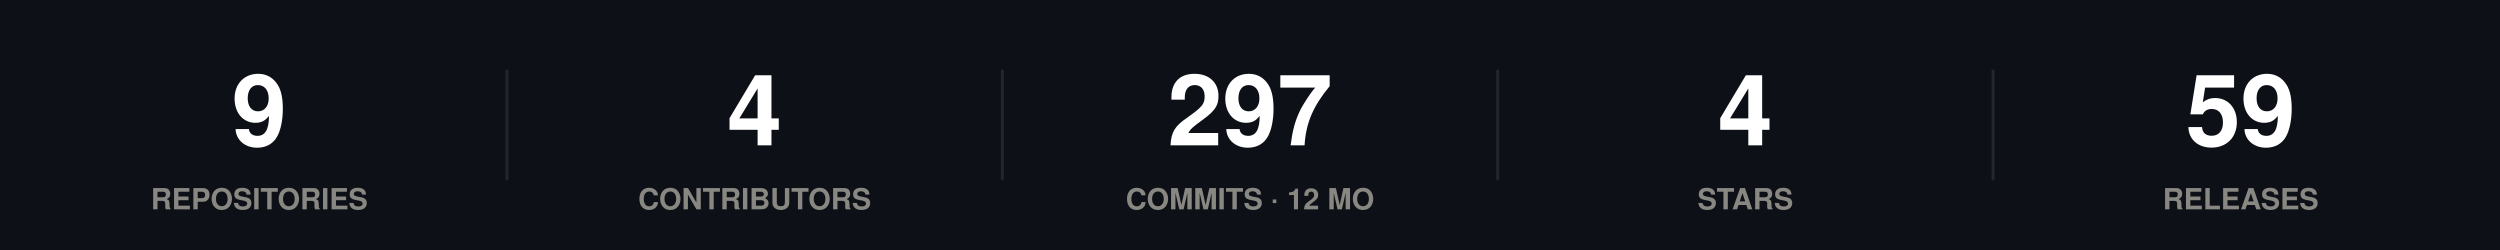
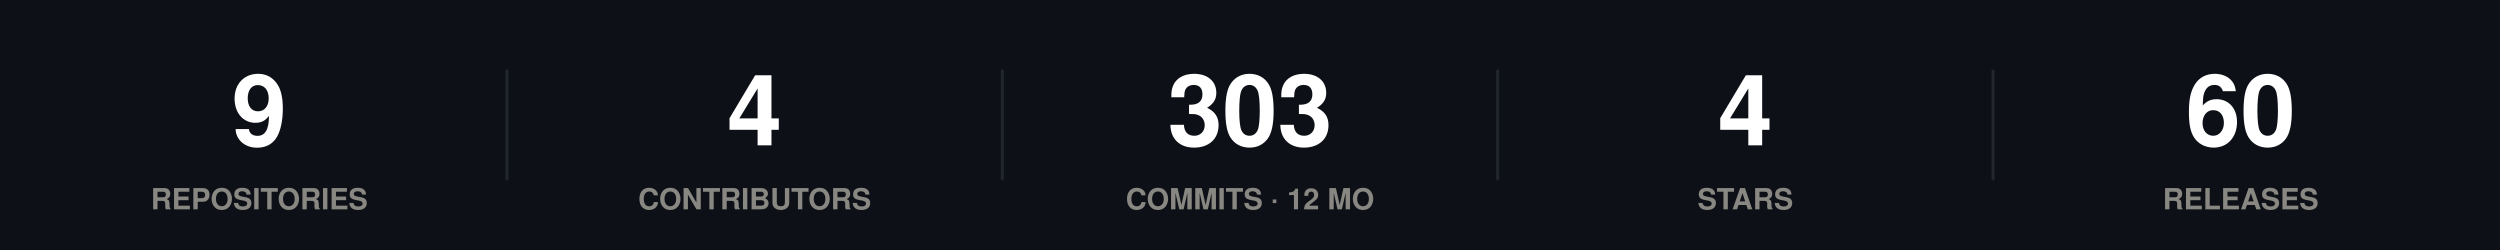
<svg xmlns="http://www.w3.org/2000/svg" width="860" height="86" viewBox="0 0 860 86" role="img">
  <rect width="860" height="86" fill="#0d1117" />
  <style>
@keyframes grow{from{transform:scaleX(0)}}
@keyframes rise{from{opacity:0;transform:translateY(9px)}}
@keyframes fade{from{opacity:0}}
@keyframes draw{to{stroke-dashoffset:0}}
.bar{transform-box:fill-box;transform-origin:left center;animation:grow .9s cubic-bezier(.22,1,.36,1) var(--d,0s) both}
.rise{animation:rise .7s cubic-bezier(.22,1,.36,1) var(--d,0s) both}
.fade{animation:fade .8s ease-out var(--d,0s) both}
.draw{animation:draw 1.7s ease-out .1s both}
@media (prefers-reduced-motion:reduce){
.bar,.rise,.fade,.draw{animation:none;transform:none;opacity:1;stroke-dashoffset:0}
}
</style>
  <g class="rise" style="--d:0.00s">
    <text x="89.2" y="50" font-family="-apple-system,BlinkMacSystemFont,'Segoe UI',Helvetica,Arial,sans-serif" font-size="34" font-weight="700" fill="#ffffff" text-anchor="middle">9</text>
    <text x="89.2" y="72" font-family="-apple-system,BlinkMacSystemFont,'Segoe UI',Helvetica,Arial,sans-serif" font-size="10" font-weight="600" fill="#898781" text-anchor="middle">REPOSITORIES</text>
  </g>
  <line x1="174.4" y1="24" x2="174.4" y2="62" stroke="#21262d" stroke-width="1" />
  <g class="rise" style="--d:0.07s">
    <text x="259.6" y="50" font-family="-apple-system,BlinkMacSystemFont,'Segoe UI',Helvetica,Arial,sans-serif" font-size="34" font-weight="700" fill="#ffffff" text-anchor="middle">4</text>
    <text x="259.6" y="72" font-family="-apple-system,BlinkMacSystemFont,'Segoe UI',Helvetica,Arial,sans-serif" font-size="10" font-weight="600" fill="#898781" text-anchor="middle">CONTRIBUTORS</text>
  </g>
  <line x1="344.8" y1="24" x2="344.8" y2="62" stroke="#21262d" stroke-width="1" />
  <g class="rise" style="--d:0.14s">
-     <text x="430" y="50" font-family="-apple-system,BlinkMacSystemFont,'Segoe UI',Helvetica,Arial,sans-serif" font-size="34" font-weight="700" fill="#ffffff" text-anchor="middle">297</text>
+     <text x="430" y="50" font-family="-apple-system,BlinkMacSystemFont,'Segoe UI',Helvetica,Arial,sans-serif" font-size="34" font-weight="700" fill="#ffffff" text-anchor="middle">303</text>
    <text x="430" y="72" font-family="-apple-system,BlinkMacSystemFont,'Segoe UI',Helvetica,Arial,sans-serif" font-size="10" font-weight="600" fill="#898781" text-anchor="middle">COMMITS · 12 MO</text>
  </g>
  <line x1="515.2" y1="24" x2="515.2" y2="62" stroke="#21262d" stroke-width="1" />
  <g class="rise" style="--d:0.21s">
    <text x="600.4" y="50" font-family="-apple-system,BlinkMacSystemFont,'Segoe UI',Helvetica,Arial,sans-serif" font-size="34" font-weight="700" fill="#ffffff" text-anchor="middle">4</text>
    <text x="600.4" y="72" font-family="-apple-system,BlinkMacSystemFont,'Segoe UI',Helvetica,Arial,sans-serif" font-size="10" font-weight="600" fill="#898781" text-anchor="middle">STARS</text>
  </g>
  <line x1="685.6" y1="24" x2="685.6" y2="62" stroke="#21262d" stroke-width="1" />
  <g class="rise" style="--d:0.28s">
-     <text x="770.8" y="50" font-family="-apple-system,BlinkMacSystemFont,'Segoe UI',Helvetica,Arial,sans-serif" font-size="34" font-weight="700" fill="#ffffff" text-anchor="middle">59</text>
+     <text x="770.8" y="50" font-family="-apple-system,BlinkMacSystemFont,'Segoe UI',Helvetica,Arial,sans-serif" font-size="34" font-weight="700" fill="#ffffff" text-anchor="middle">60</text>
    <text x="770.8" y="72" font-family="-apple-system,BlinkMacSystemFont,'Segoe UI',Helvetica,Arial,sans-serif" font-size="10" font-weight="600" fill="#898781" text-anchor="middle">RELEASES</text>
  </g>
</svg>
